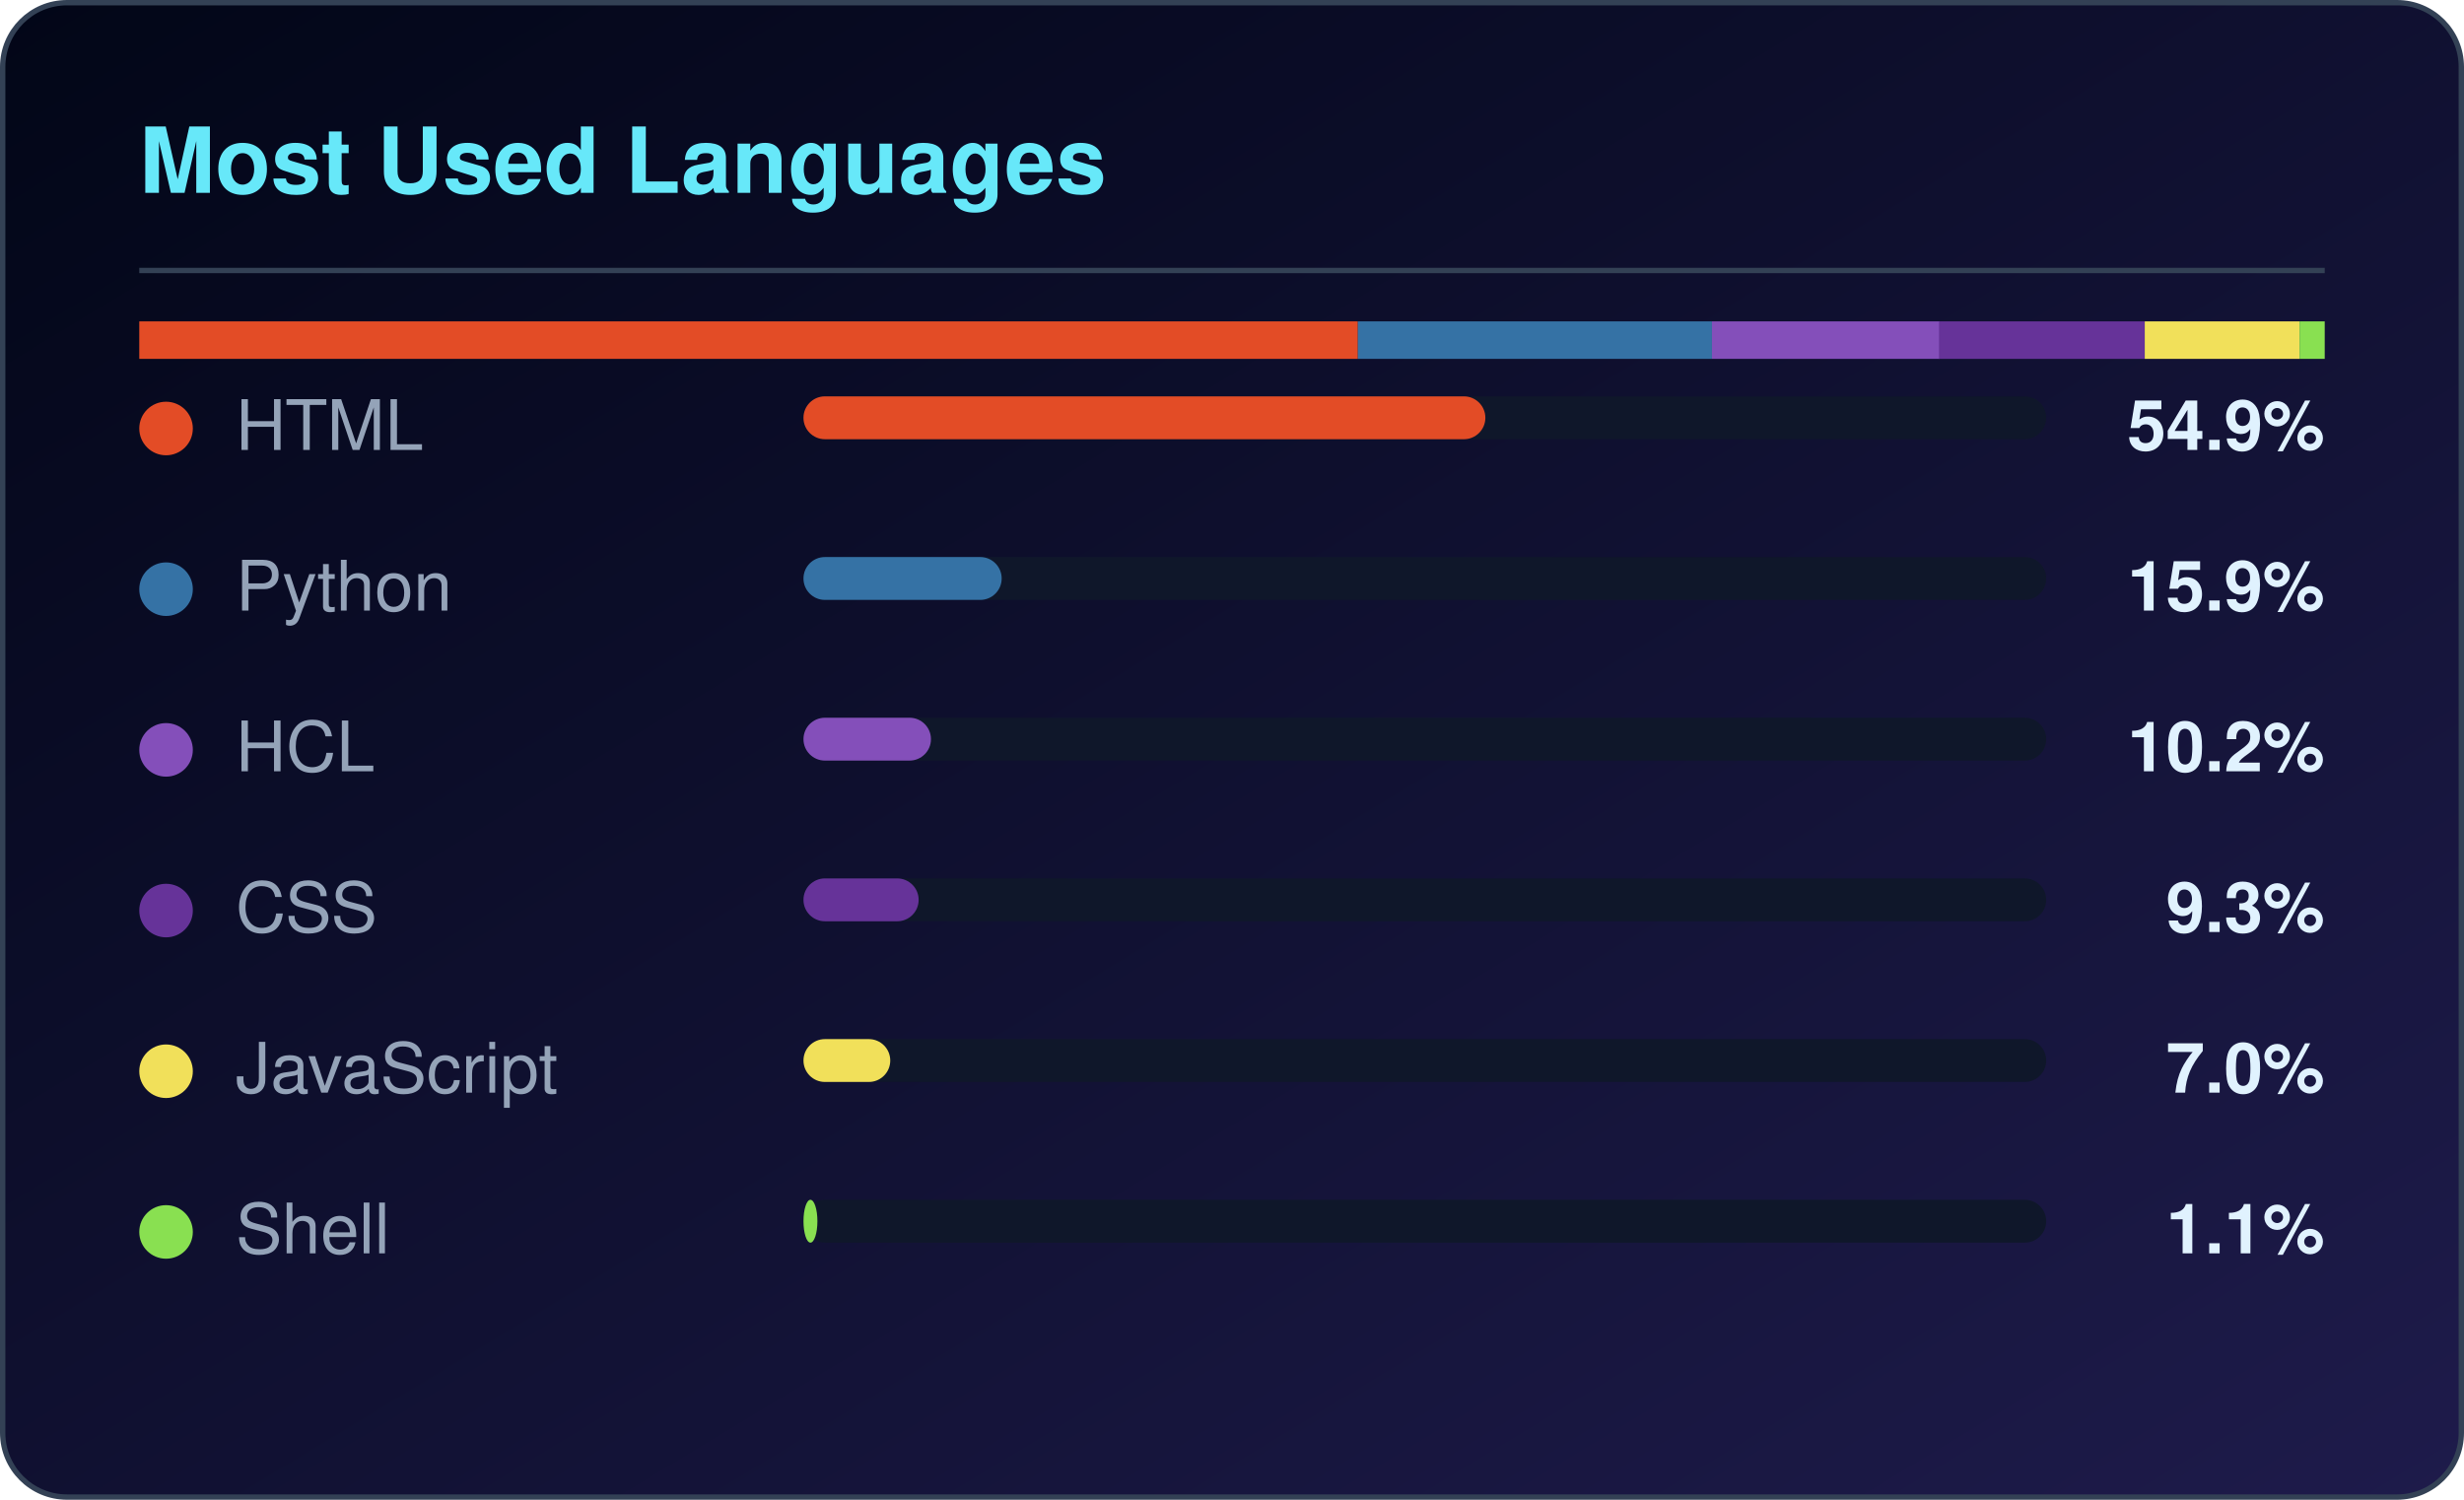
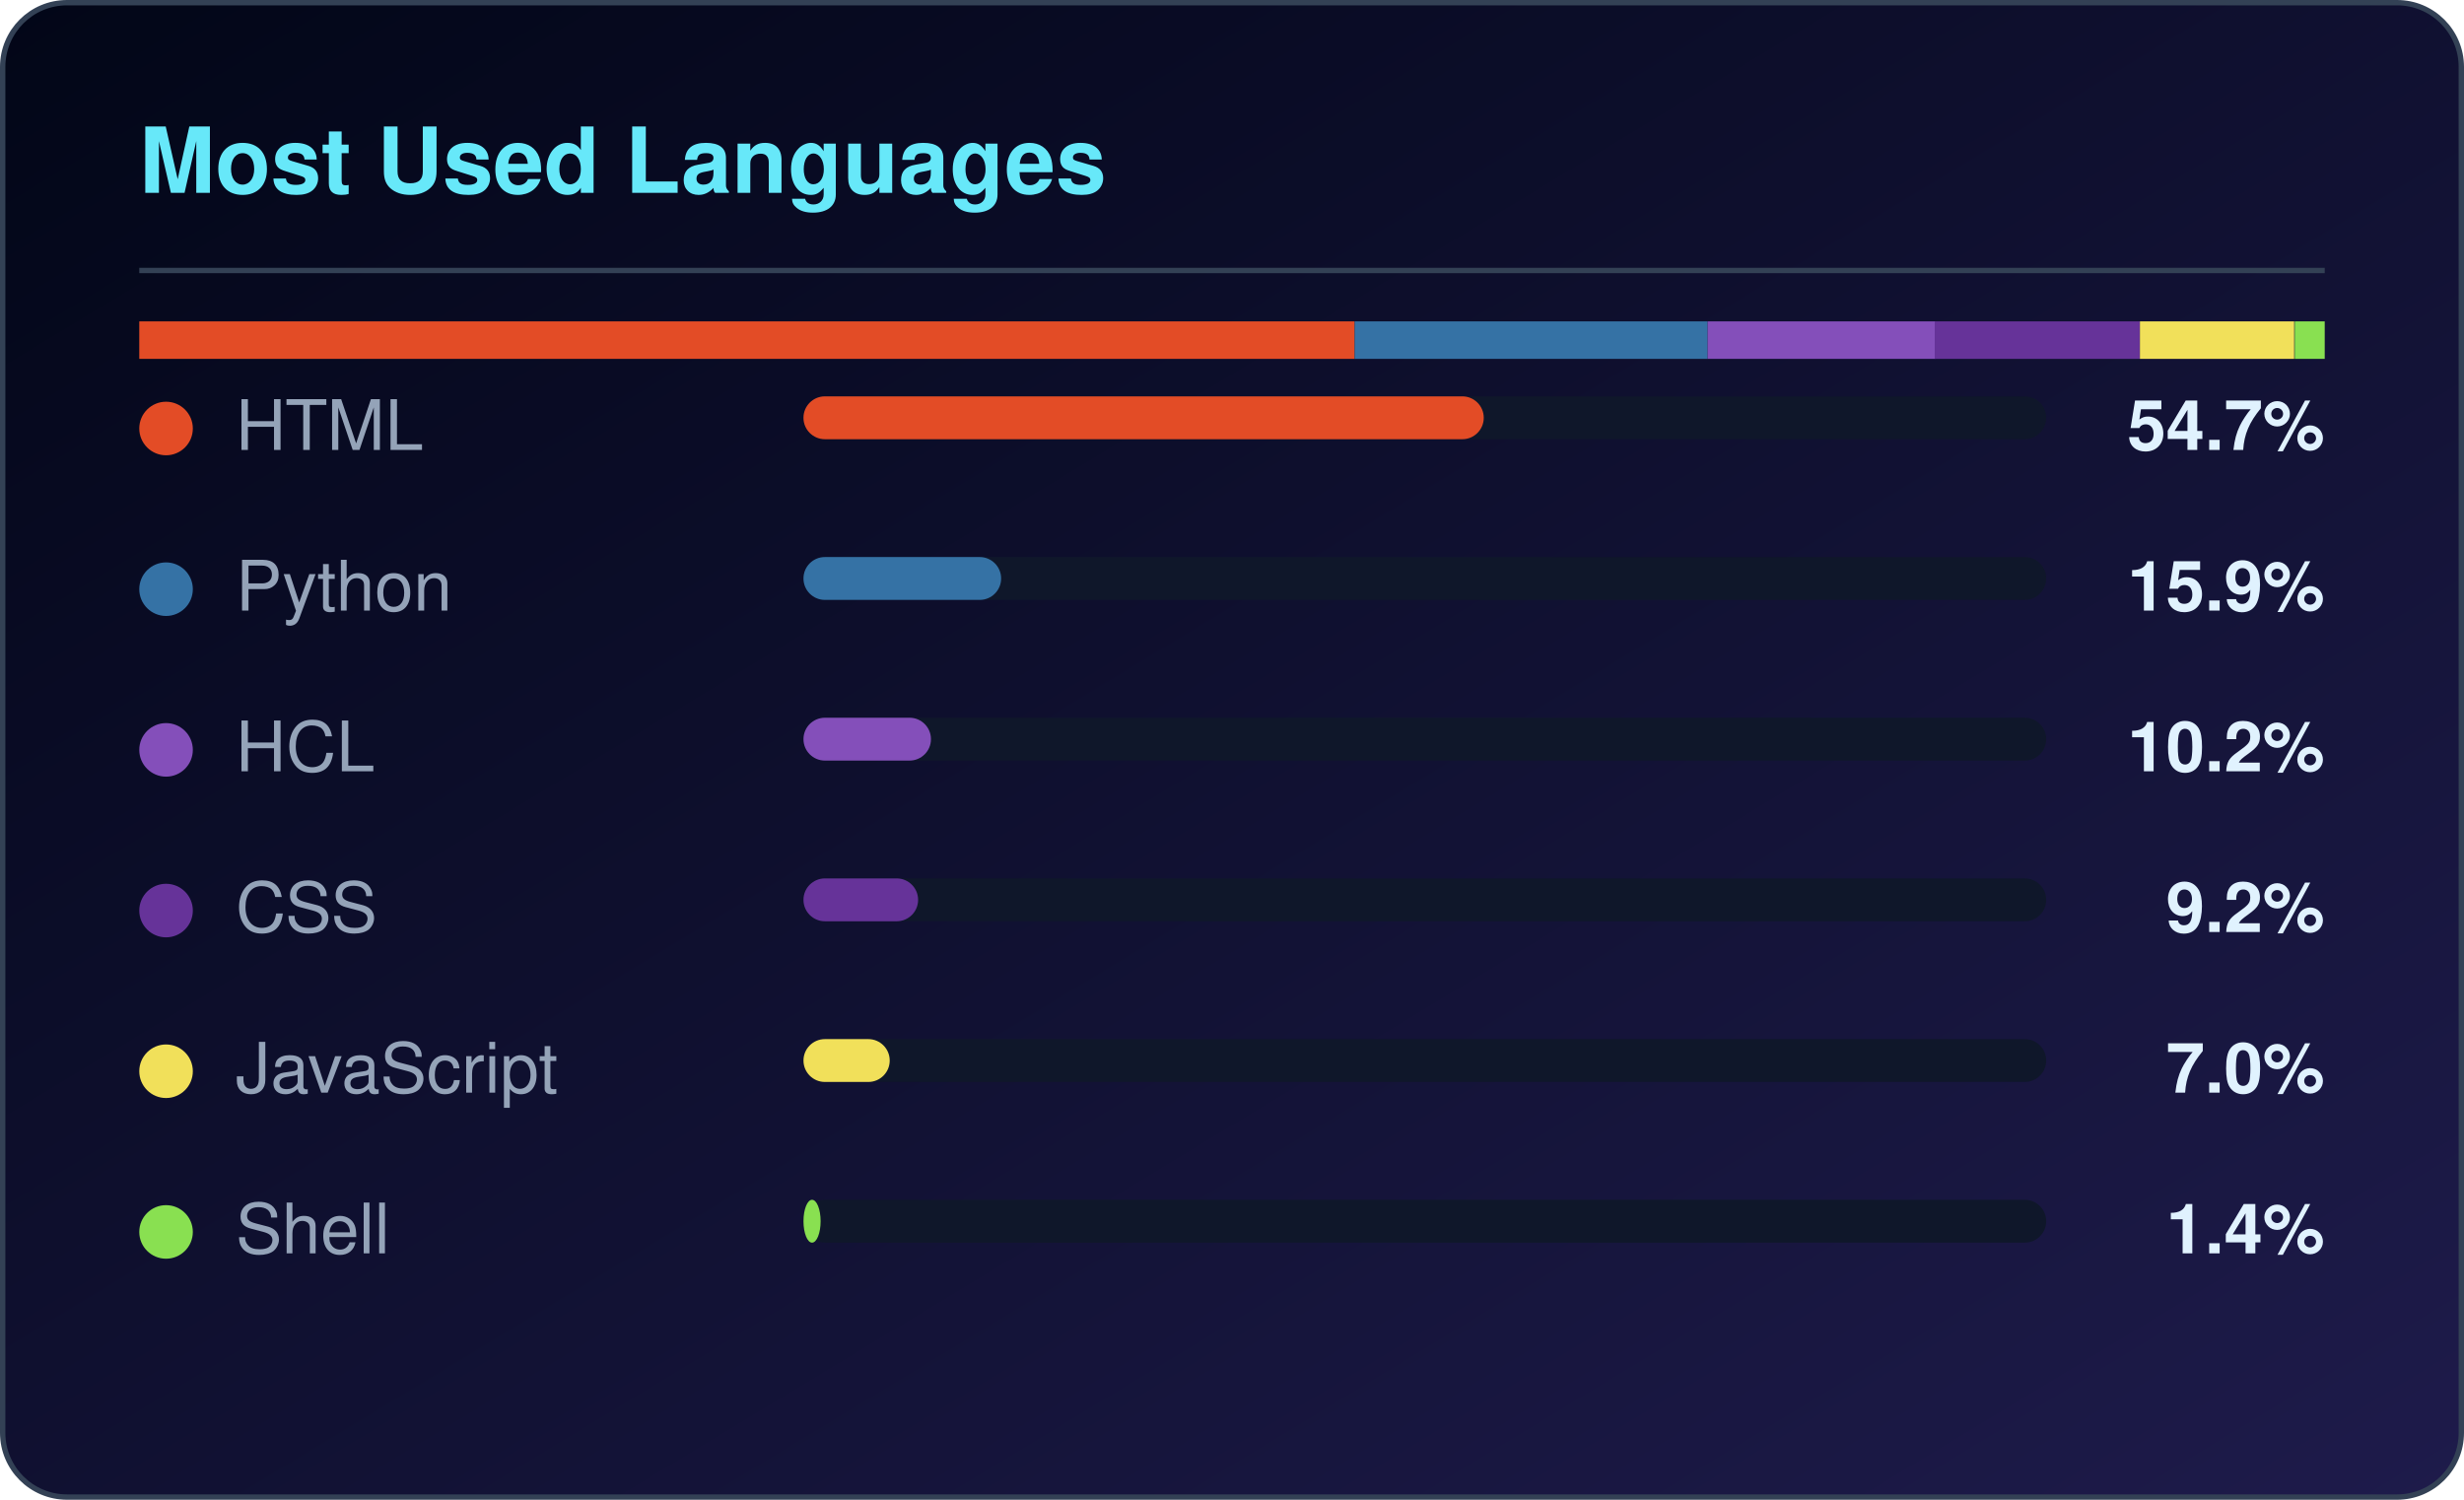
<svg xmlns="http://www.w3.org/2000/svg" width="460" height="280" viewBox="0 0 460 280" role="img" aria-label="Most used languages for CloudTechDevOps">
  <defs>
    <linearGradient id="lbg" x1="0%" y1="0%" x2="100%" y2="100%">
      <stop offset="0%" stop-color="#020617" />
      <stop offset="100%" stop-color="#1e1b4b" />
    </linearGradient>
  </defs>
  <rect x="0.5" y="0.5" width="459" height="279" rx="12" fill="url(#lbg)" stroke="#334155" />
  <text x="26" y="36" fill="#67e8f9" font-family="Segoe UI,Helvetica,Arial,sans-serif" font-size="17" font-weight="600">Most Used Languages</text>
  <rect x="26" y="50" width="408" height="1" fill="#334155" />
-   <rect x="26.0" y="60" width="227.5" height="7" fill="#e34c26" />
-   <rect x="253.5" y="60" width="66.1" height="7" fill="#3572A5" />
-   <rect x="319.6" y="60" width="42.5" height="7" fill="#844FBA" />
-   <rect x="362.0" y="60" width="38.4" height="7" fill="#663399" />
-   <rect x="400.4" y="60" width="28.9" height="7" fill="#f1e05a" />
-   <rect x="429.3" y="60" width="4.7" height="7" fill="#89e051" />
+   <rect x="26.0" y="60" width="226.9" height="7" fill="#e34c26" />
+   <rect x="252.9" y="60" width="65.9" height="7" fill="#3572A5" />
+   <rect x="318.8" y="60" width="42.5" height="7" fill="#844FBA" />
+   <rect x="361.2" y="60" width="38.3" height="7" fill="#663399" />
+   <rect x="399.5" y="60" width="28.8" height="7" fill="#f1e05a" />
+   <rect x="428.4" y="60" width="5.6" height="7" fill="#89e051" />
  <circle cx="31" cy="80" r="5" fill="#e34c26" />
  <text x="44" y="84" fill="#94a3b8" font-family="Segoe UI,Helvetica,Arial,sans-serif" font-size="13">HTML</text>
  <rect x="150" y="74" width="232" height="8" rx="4" fill="#0f172a" />
-   <rect x="150" y="74" width="127.3" height="8" rx="4" fill="#e34c26" />
-   <text x="434" y="84" fill="#e0f2fe" text-anchor="end" font-family="Segoe UI,Helvetica,Arial,sans-serif" font-size="13" font-weight="600">54.9%</text>
+   <rect x="150" y="74" width="127.0" height="8" rx="4" fill="#e34c26" />
+   <text x="434" y="84" fill="#e0f2fe" text-anchor="end" font-family="Segoe UI,Helvetica,Arial,sans-serif" font-size="13" font-weight="600">54.7%</text>
  <circle cx="31" cy="110" r="5" fill="#3572A5" />
  <text x="44" y="114" fill="#94a3b8" font-family="Segoe UI,Helvetica,Arial,sans-serif" font-size="13">Python</text>
  <rect x="150" y="104" width="232" height="8" rx="4" fill="#0f172a" />
-   <rect x="150" y="104" width="37.0" height="8" rx="4" fill="#3572A5" />
+   <rect x="150" y="104" width="36.9" height="8" rx="4" fill="#3572A5" />
  <text x="434" y="114" fill="#e0f2fe" text-anchor="end" font-family="Segoe UI,Helvetica,Arial,sans-serif" font-size="13" font-weight="600">15.9%</text>
  <circle cx="31" cy="140" r="5" fill="#844FBA" />
  <text x="44" y="144" fill="#94a3b8" font-family="Segoe UI,Helvetica,Arial,sans-serif" font-size="13">HCL</text>
  <rect x="150" y="134" width="232" height="8" rx="4" fill="#0f172a" />
  <rect x="150" y="134" width="23.8" height="8" rx="4" fill="#844FBA" />
  <text x="434" y="144" fill="#e0f2fe" text-anchor="end" font-family="Segoe UI,Helvetica,Arial,sans-serif" font-size="13" font-weight="600">10.2%</text>
  <circle cx="31" cy="170" r="5" fill="#663399" />
  <text x="44" y="174" fill="#94a3b8" font-family="Segoe UI,Helvetica,Arial,sans-serif" font-size="13">CSS</text>
  <rect x="150" y="164" width="232" height="8" rx="4" fill="#0f172a" />
-   <rect x="150" y="164" width="21.5" height="8" rx="4" fill="#663399" />
-   <text x="434" y="174" fill="#e0f2fe" text-anchor="end" font-family="Segoe UI,Helvetica,Arial,sans-serif" font-size="13" font-weight="600">9.3%</text>
+   <rect x="150" y="164" width="21.4" height="8" rx="4" fill="#663399" />
+   <text x="434" y="174" fill="#e0f2fe" text-anchor="end" font-family="Segoe UI,Helvetica,Arial,sans-serif" font-size="13" font-weight="600">9.2%</text>
  <circle cx="31" cy="200" r="5" fill="#f1e05a" />
  <text x="44" y="204" fill="#94a3b8" font-family="Segoe UI,Helvetica,Arial,sans-serif" font-size="13">JavaScript</text>
  <rect x="150" y="194" width="232" height="8" rx="4" fill="#0f172a" />
-   <rect x="150" y="194" width="16.2" height="8" rx="4" fill="#f1e05a" />
+   <rect x="150" y="194" width="16.1" height="8" rx="4" fill="#f1e05a" />
  <text x="434" y="204" fill="#e0f2fe" text-anchor="end" font-family="Segoe UI,Helvetica,Arial,sans-serif" font-size="13" font-weight="600">7.0%</text>
  <circle cx="31" cy="230" r="5" fill="#89e051" />
  <text x="44" y="234" fill="#94a3b8" font-family="Segoe UI,Helvetica,Arial,sans-serif" font-size="13">Shell</text>
  <rect x="150" y="224" width="232" height="8" rx="4" fill="#0f172a" />
-   <rect x="150" y="224" width="2.6" height="8" rx="4" fill="#89e051" />
-   <text x="434" y="234" fill="#e0f2fe" text-anchor="end" font-family="Segoe UI,Helvetica,Arial,sans-serif" font-size="13" font-weight="600">1.1%</text>
+   <rect x="150" y="224" width="3.2" height="8" rx="4" fill="#89e051" />
+   <text x="434" y="234" fill="#e0f2fe" text-anchor="end" font-family="Segoe UI,Helvetica,Arial,sans-serif" font-size="13" font-weight="600">1.4%</text>
</svg>
